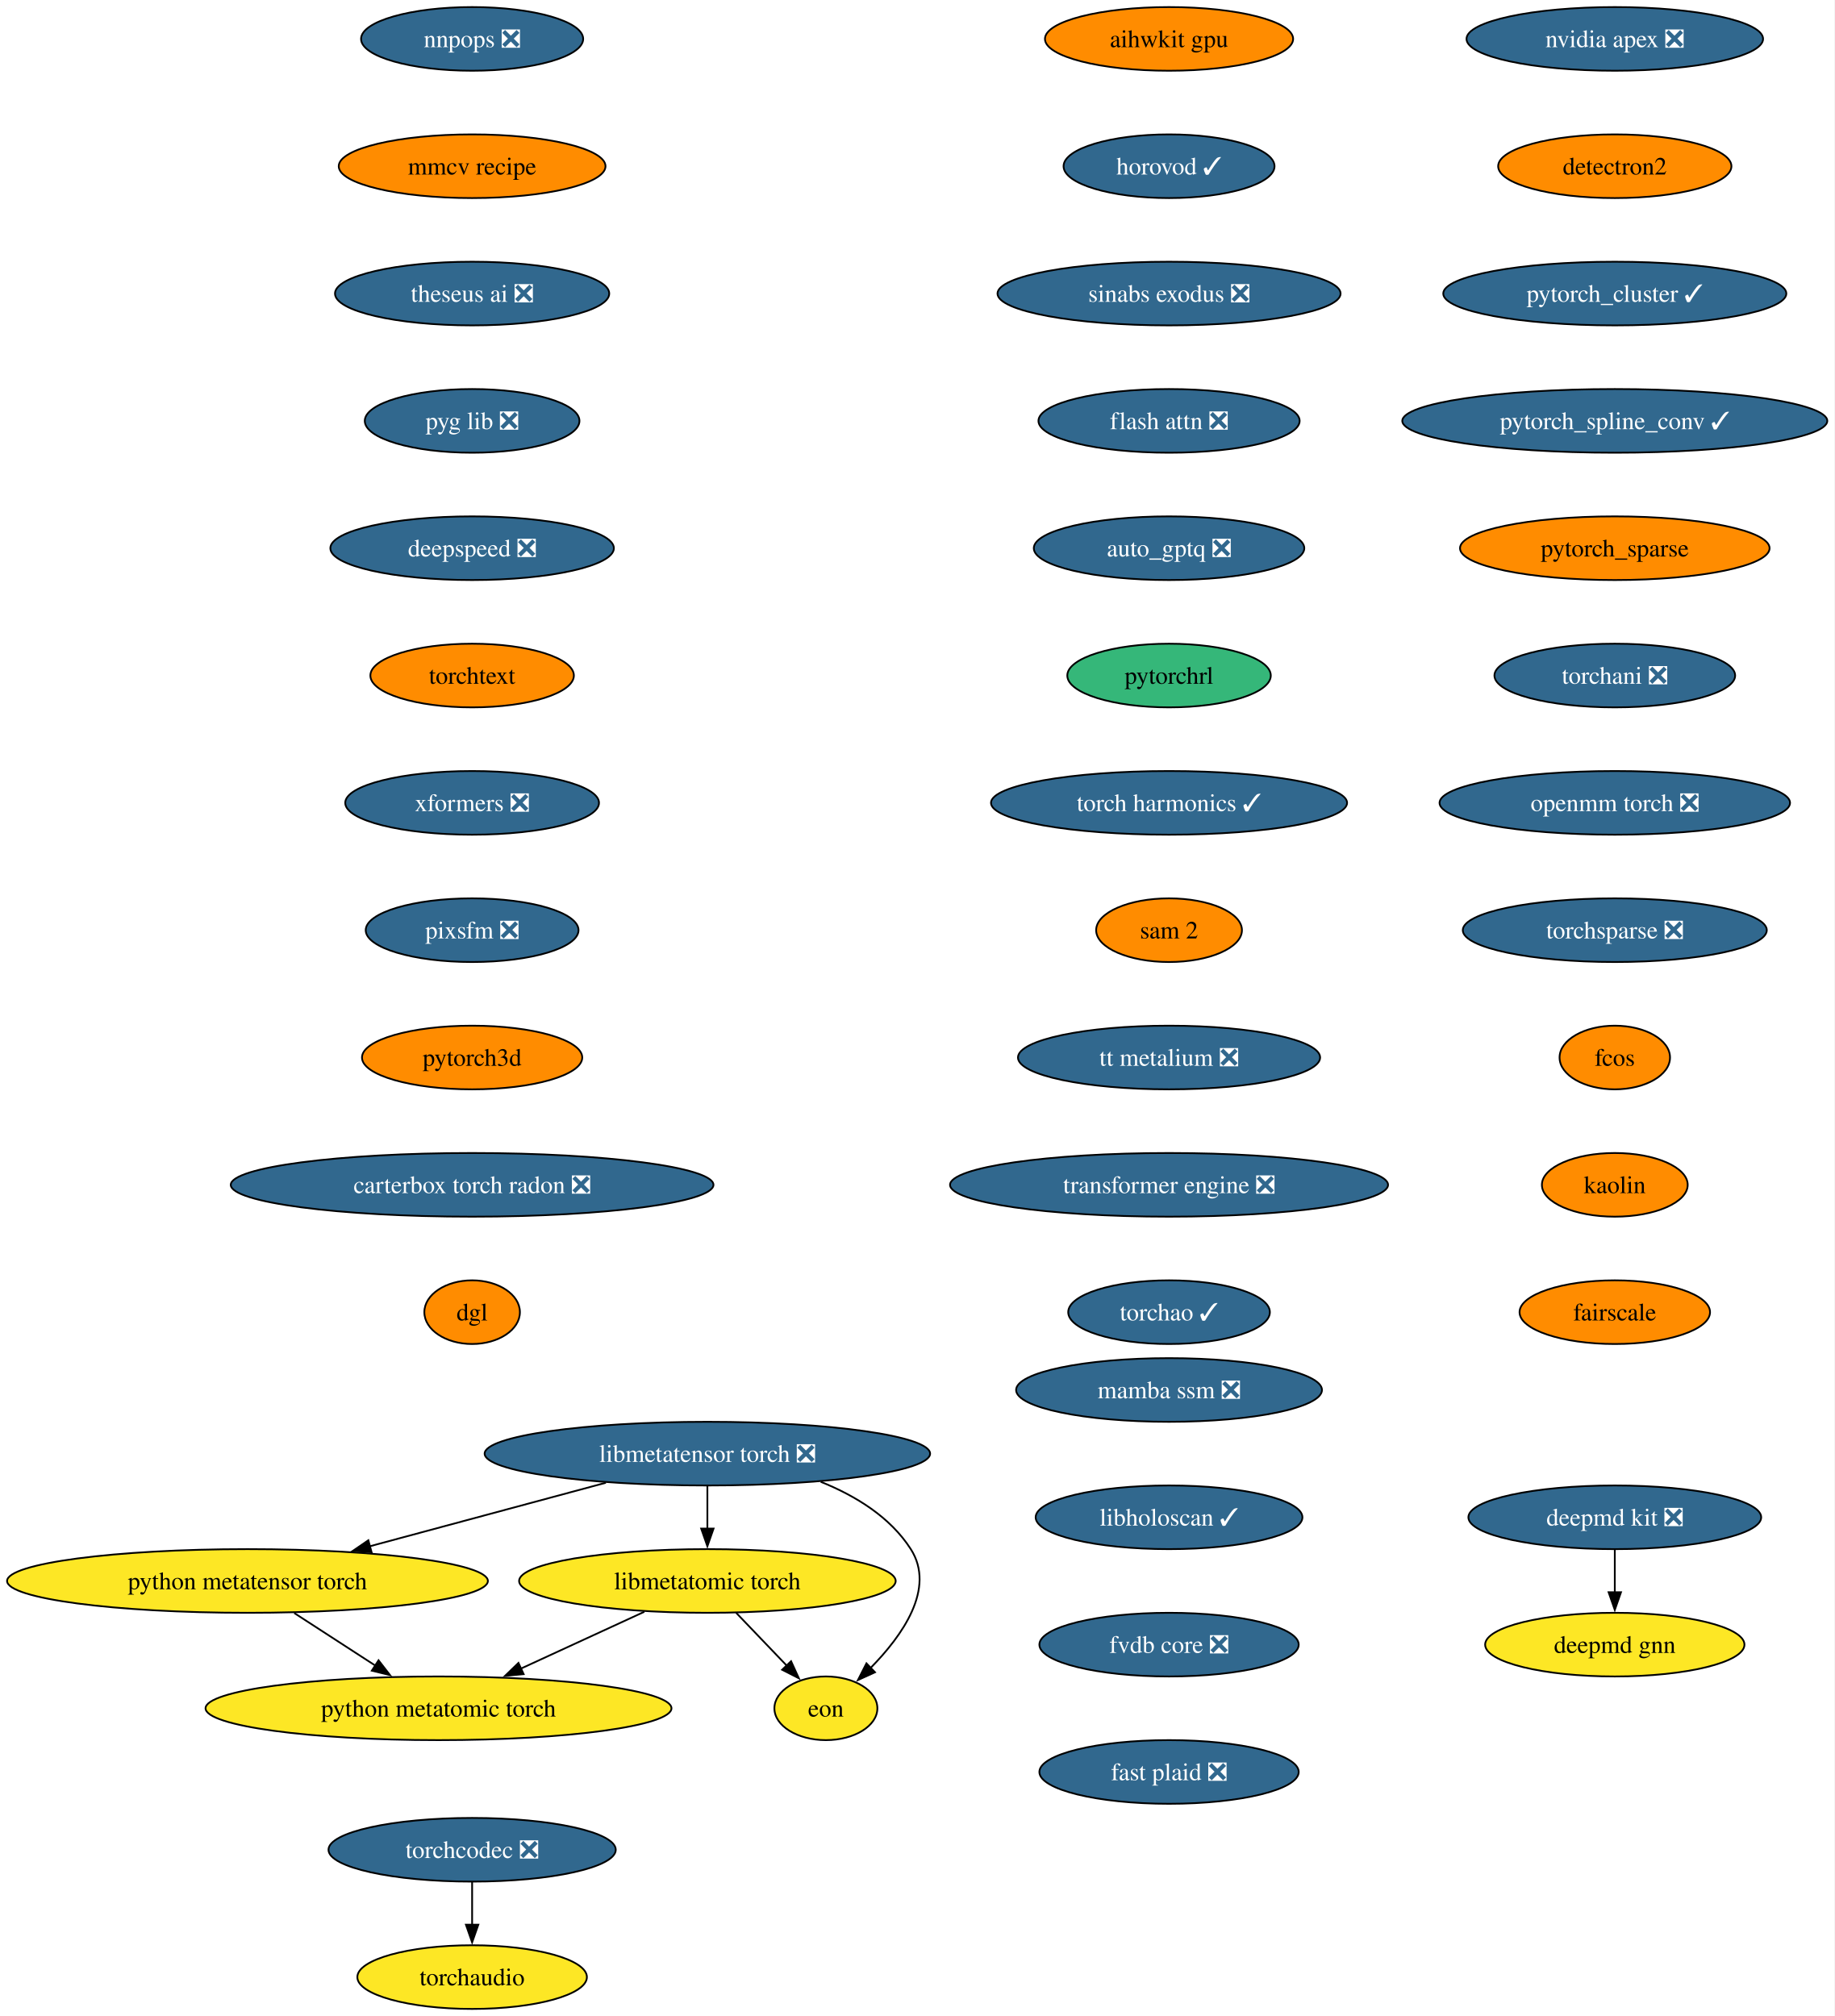
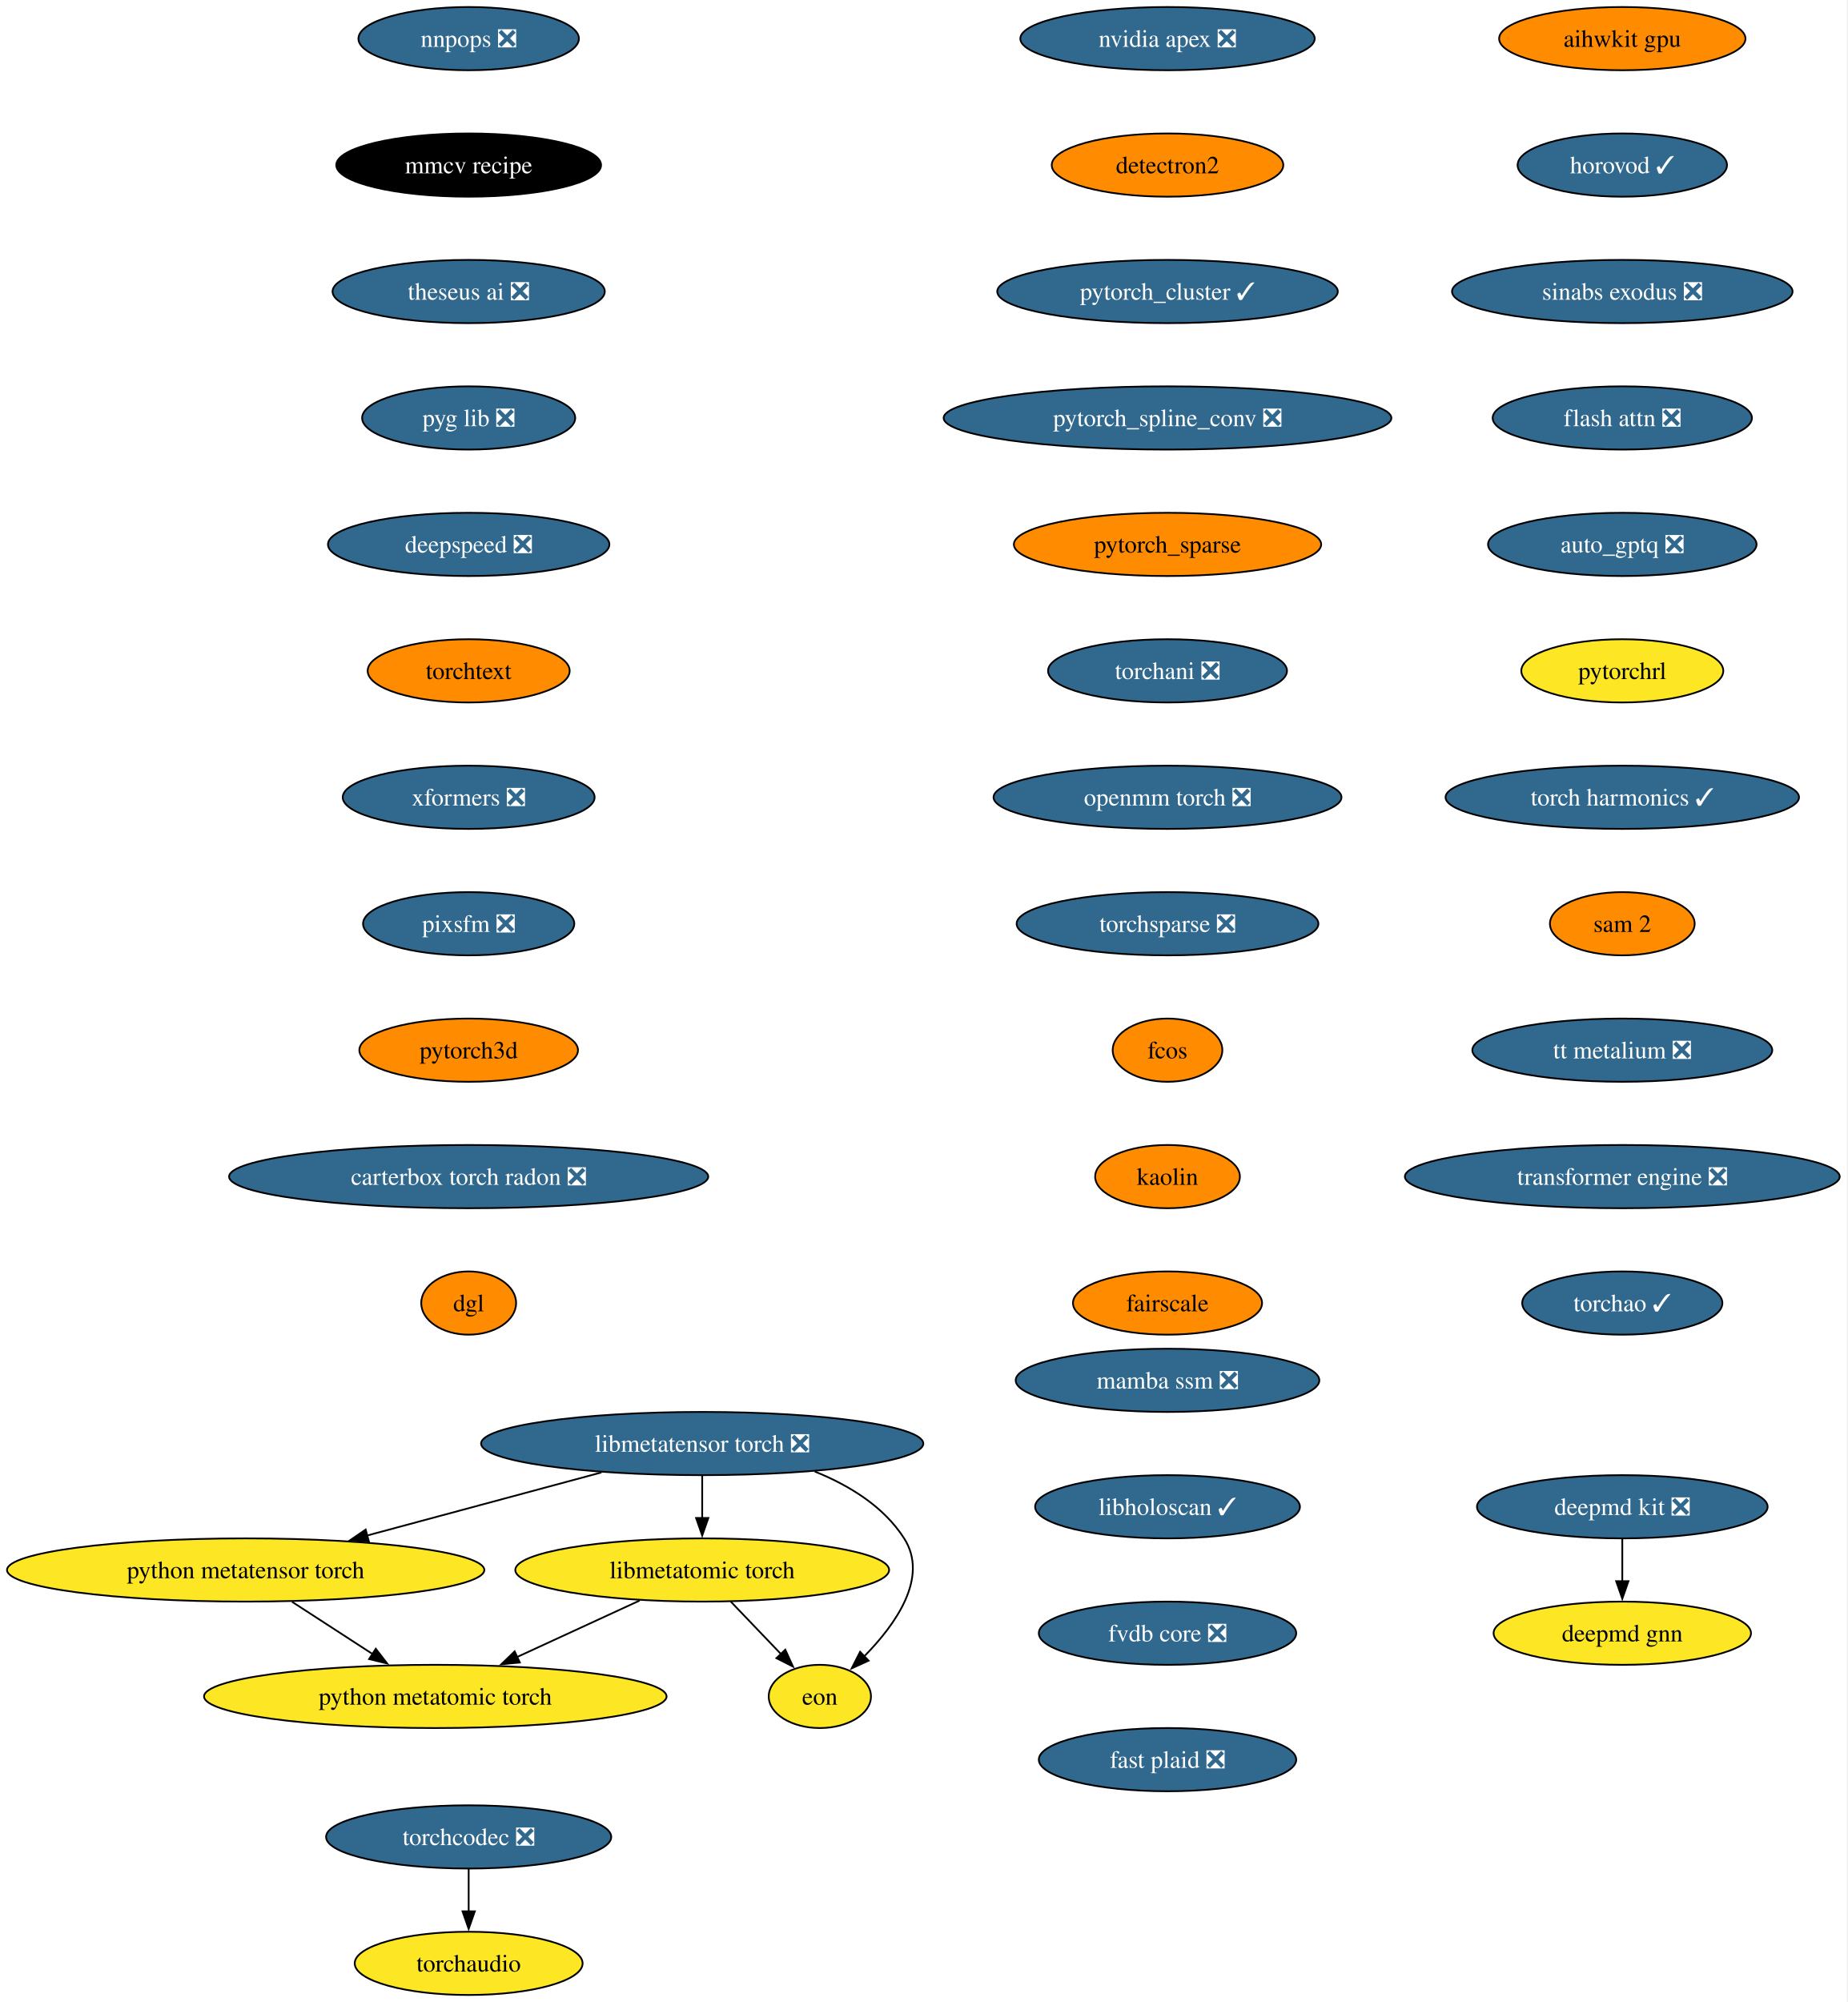
- <svg xmlns="http://www.w3.org/2000/svg" xmlns:xlink="http://www.w3.org/1999/xlink" width="1037pt" height="1140pt" viewBox="0.00 0.00 1037.00 1140.00">
+ <svg xmlns="http://www.w3.org/2000/svg" xmlns:xlink="http://www.w3.org/1999/xlink" width="1052pt" height="1140pt" viewBox="0.00 0.00 1052.00 1140.00">
  <g id="graph0" class="graph" transform="scale(1 1) rotate(0) translate(4 1136)">
-     <polygon fill="white" stroke="none" points="-4,4 -4,-1136 1033.04,-1136 1033.04,4 -4,4" />
+     <polygon fill="white" stroke="none" points="-4,4 -4,-1136 1047.72,-1136 1047.72,4 -4,4" />
    <g id="node1" class="node">
      <g id="a_node1">
        <a xlink:href="https://github.com/conda-forge/deepmd-kit-feedstock/pull/134" xlink:title="deepmd kit ❎">
-           <ellipse fill="#31688e" stroke="black" cx="908.91" cy="-278" rx="82.77" ry="18" />
-           <text xml:space="preserve" text-anchor="middle" x="908.91" y="-273.32" font-family="Times,serif" font-size="14.00" fill="white">deepmd kit ❎</text>
+           <ellipse fill="#31688e" stroke="black" cx="919.91" cy="-278" rx="82.77" ry="18" />
+           <text xml:space="preserve" text-anchor="middle" x="919.91" y="-273.32" font-family="Times,serif" font-size="14.00" fill="white">deepmd kit ❎</text>
        </a>
      </g>
    </g>
    <g id="node2" class="node">
      <g id="a_node2">
        <a xlink:href="https://github.com/conda-forge/deepmd-gnn-feedstock" xlink:title="deepmd gnn">
-           <ellipse fill="#fde725" stroke="black" cx="908.91" cy="-206" rx="73.3" ry="18" />
-           <text xml:space="preserve" text-anchor="middle" x="908.91" y="-201.32" font-family="Times,serif" font-size="14.00">deepmd gnn</text>
+           <ellipse fill="#fde725" stroke="black" cx="919.91" cy="-206" rx="73.3" ry="18" />
+           <text xml:space="preserve" text-anchor="middle" x="919.91" y="-201.32" font-family="Times,serif" font-size="14.00">deepmd gnn</text>
        </a>
      </g>
    </g>
    <g id="edge1" class="edge">
-       <path fill="none" stroke="black" d="M908.91,-259.7C908.91,-252.41 908.91,-243.73 908.91,-235.54" />
-       <polygon fill="black" stroke="black" points="912.41,-235.62 908.91,-225.62 905.41,-235.62 912.41,-235.62" />
+       <path fill="none" stroke="black" d="M919.91,-259.7C919.91,-252.41 919.91,-243.73 919.91,-235.54" />
+       <polygon fill="black" stroke="black" points="923.41,-235.62 919.91,-225.62 916.41,-235.62 923.41,-235.62" />
    </g>
    <g id="node3" class="node">
      <g id="a_node3">
        <a xlink:href="https://github.com/conda-forge/nvidia-apex-feedstock/pull/69" xlink:title="nvidia apex ❎">
-           <ellipse fill="#31688e" stroke="black" cx="908.91" cy="-1114" rx="83.83" ry="18" />
-           <text xml:space="preserve" text-anchor="middle" x="908.91" y="-1109.33" font-family="Times,serif" font-size="14.00" fill="white">nvidia apex ❎</text>
+           <ellipse fill="#31688e" stroke="black" cx="660.91" cy="-1114" rx="83.83" ry="18" />
+           <text xml:space="preserve" text-anchor="middle" x="660.91" y="-1109.33" font-family="Times,serif" font-size="14.00" fill="white">nvidia apex ❎</text>
        </a>
      </g>
    </g>
    <g id="node4" class="node">
      <g id="a_node4">
        <a xlink:href="https://github.com/conda-forge/detectron2-feedstock" xlink:title="detectron2">
-           <ellipse fill="#ff8c00" stroke="black" cx="908.91" cy="-1042" rx="65.94" ry="18" />
-           <text xml:space="preserve" text-anchor="middle" x="908.91" y="-1037.33" font-family="Times,serif" font-size="14.00">detectron2</text>
+           <ellipse fill="#ff8c00" stroke="black" cx="660.91" cy="-1042" rx="65.94" ry="18" />
+           <text xml:space="preserve" text-anchor="middle" x="660.91" y="-1037.33" font-family="Times,serif" font-size="14.00">detectron2</text>
        </a>
      </g>
    </g>
    <g id="node5" class="node">
      <g id="a_node5">
        <a xlink:href="https://github.com/conda-forge/pytorch_cluster-feedstock/pull/69" xlink:title="pytorch_cluster ✓">
-           <ellipse fill="#31688e" stroke="black" cx="908.91" cy="-970" rx="96.98" ry="18" />
-           <text xml:space="preserve" text-anchor="middle" x="908.91" y="-965.33" font-family="Times,serif" font-size="14.00" fill="white">pytorch_cluster ✓</text>
+           <ellipse fill="#31688e" stroke="black" cx="660.91" cy="-970" rx="96.98" ry="18" />
+           <text xml:space="preserve" text-anchor="middle" x="660.91" y="-965.33" font-family="Times,serif" font-size="14.00" fill="white">pytorch_cluster ✓</text>
        </a>
      </g>
    </g>
    <g id="node6" class="node">
      <g id="a_node6">
-         <a xlink:href="https://github.com/conda-forge/pytorch_spline_conv-feedstock/pull/52" xlink:title="pytorch_spline_conv ✓">
-           <ellipse fill="#31688e" stroke="black" cx="908.91" cy="-898" rx="120.13" ry="18" />
-           <text xml:space="preserve" text-anchor="middle" x="908.91" y="-893.33" font-family="Times,serif" font-size="14.00" fill="white">pytorch_spline_conv ✓</text>
+         <a xlink:href="https://github.com/conda-forge/pytorch_spline_conv-feedstock/pull/52" xlink:title="pytorch_spline_conv ❎">
+           <ellipse fill="#31688e" stroke="black" cx="660.91" cy="-898" rx="127.49" ry="18" />
+           <text xml:space="preserve" text-anchor="middle" x="660.91" y="-893.33" font-family="Times,serif" font-size="14.00" fill="white">pytorch_spline_conv ❎</text>
        </a>
      </g>
    </g>
    <g id="node7" class="node">
      <g id="a_node7">
        <a xlink:href="https://github.com/conda-forge/pytorch_sparse-feedstock" xlink:title="pytorch_sparse">
-           <ellipse fill="#ff8c00" stroke="black" cx="908.91" cy="-826" rx="87.51" ry="18" />
-           <text xml:space="preserve" text-anchor="middle" x="908.91" y="-821.33" font-family="Times,serif" font-size="14.00">pytorch_sparse</text>
+           <ellipse fill="#ff8c00" stroke="black" cx="660.91" cy="-826" rx="87.51" ry="18" />
+           <text xml:space="preserve" text-anchor="middle" x="660.91" y="-821.33" font-family="Times,serif" font-size="14.00">pytorch_sparse</text>
        </a>
      </g>
    </g>
    <g id="node8" class="node">
      <g id="a_node8">
        <a xlink:href="https://github.com/conda-forge/torchani-feedstock/pull/63" xlink:title="torchani ❎">
-           <ellipse fill="#31688e" stroke="black" cx="908.91" cy="-754" rx="68.04" ry="18" />
-           <text xml:space="preserve" text-anchor="middle" x="908.91" y="-749.33" font-family="Times,serif" font-size="14.00" fill="white">torchani ❎</text>
+           <ellipse fill="#31688e" stroke="black" cx="660.91" cy="-754" rx="68.04" ry="18" />
+           <text xml:space="preserve" text-anchor="middle" x="660.91" y="-749.33" font-family="Times,serif" font-size="14.00" fill="white">torchani ❎</text>
        </a>
      </g>
    </g>
    <g id="node9" class="node">
      <g id="a_node9">
        <a xlink:href="https://github.com/conda-forge/openmm-torch-feedstock/pull/77" xlink:title="openmm torch ❎">
-           <ellipse fill="#31688e" stroke="black" cx="908.91" cy="-682" rx="99.08" ry="18" />
-           <text xml:space="preserve" text-anchor="middle" x="908.91" y="-677.33" font-family="Times,serif" font-size="14.00" fill="white">openmm torch ❎</text>
+           <ellipse fill="#31688e" stroke="black" cx="660.91" cy="-682" rx="99.08" ry="18" />
+           <text xml:space="preserve" text-anchor="middle" x="660.91" y="-677.33" font-family="Times,serif" font-size="14.00" fill="white">openmm torch ❎</text>
        </a>
      </g>
    </g>
    <g id="node10" class="node">
      <g id="a_node10">
        <a xlink:href="https://github.com/conda-forge/torchsparse-feedstock/pull/48" xlink:title="torchsparse ❎">
-           <ellipse fill="#31688e" stroke="black" cx="908.91" cy="-610" rx="85.93" ry="18" />
-           <text xml:space="preserve" text-anchor="middle" x="908.91" y="-605.33" font-family="Times,serif" font-size="14.00" fill="white">torchsparse ❎</text>
+           <ellipse fill="#31688e" stroke="black" cx="660.91" cy="-610" rx="85.93" ry="18" />
+           <text xml:space="preserve" text-anchor="middle" x="660.91" y="-605.33" font-family="Times,serif" font-size="14.00" fill="white">torchsparse ❎</text>
        </a>
      </g>
    </g>
    <g id="node11" class="node">
      <g id="a_node11">
        <a xlink:href="https://github.com/conda-forge/fcos-feedstock" xlink:title="fcos">
-           <ellipse fill="#ff8c00" stroke="black" cx="908.91" cy="-538" rx="31.22" ry="18" />
-           <text xml:space="preserve" text-anchor="middle" x="908.91" y="-533.33" font-family="Times,serif" font-size="14.00">fcos</text>
+           <ellipse fill="#ff8c00" stroke="black" cx="660.91" cy="-538" rx="31.22" ry="18" />
+           <text xml:space="preserve" text-anchor="middle" x="660.91" y="-533.33" font-family="Times,serif" font-size="14.00">fcos</text>
        </a>
      </g>
    </g>
    <g id="node12" class="node">
      <g id="a_node12">
        <a xlink:href="https://github.com/conda-forge/kaolin-feedstock" xlink:title="kaolin">
-           <ellipse fill="#ff8c00" stroke="black" cx="908.91" cy="-466" rx="41.21" ry="18" />
-           <text xml:space="preserve" text-anchor="middle" x="908.91" y="-461.32" font-family="Times,serif" font-size="14.00">kaolin</text>
+           <ellipse fill="#ff8c00" stroke="black" cx="660.91" cy="-466" rx="41.21" ry="18" />
+           <text xml:space="preserve" text-anchor="middle" x="660.91" y="-461.32" font-family="Times,serif" font-size="14.00">kaolin</text>
        </a>
      </g>
    </g>
    <g id="node13" class="node">
      <g id="a_node13">
        <a xlink:href="https://github.com/conda-forge/fairscale-feedstock" xlink:title="fairscale">
-           <ellipse fill="#ff8c00" stroke="black" cx="908.91" cy="-394" rx="53.84" ry="18" />
-           <text xml:space="preserve" text-anchor="middle" x="908.91" y="-389.32" font-family="Times,serif" font-size="14.00">fairscale</text>
+           <ellipse fill="#ff8c00" stroke="black" cx="660.91" cy="-394" rx="53.84" ry="18" />
+           <text xml:space="preserve" text-anchor="middle" x="660.91" y="-389.32" font-family="Times,serif" font-size="14.00">fairscale</text>
        </a>
      </g>
    </g>
    <g id="node14" class="node">
      <g id="a_node14">
        <a xlink:href="https://github.com/conda-forge/nnpops-feedstock/pull/57" xlink:title="nnpops ❎">
          <ellipse fill="#31688e" stroke="black" cx="262.91" cy="-1114" rx="62.78" ry="18" />
          <text xml:space="preserve" text-anchor="middle" x="262.91" y="-1109.33" font-family="Times,serif" font-size="14.00" fill="white">nnpops ❎</text>
        </a>
      </g>
    </g>
    <g id="node15" class="node">
      <g id="a_node15">
        <a xlink:href="https://github.com/conda-forge/mmcv-recipe-feedstock" xlink:title="mmcv recipe">
-           <ellipse fill="#ff8c00" stroke="black" cx="262.91" cy="-1042" rx="75.41" ry="18" />
-           <text xml:space="preserve" text-anchor="middle" x="262.91" y="-1037.33" font-family="Times,serif" font-size="14.00">mmcv recipe</text>
+           <ellipse fill="#000000" stroke="black" cx="262.91" cy="-1042" rx="75.41" ry="18" />
+           <text xml:space="preserve" text-anchor="middle" x="262.91" y="-1037.33" font-family="Times,serif" font-size="14.00" fill="white">mmcv recipe</text>
        </a>
      </g>
    </g>
    <g id="node16" class="node">
      <g id="a_node16">
        <a xlink:href="https://github.com/conda-forge/theseus-ai-feedstock/pull/35" xlink:title="theseus ai ❎">
          <ellipse fill="#31688e" stroke="black" cx="262.91" cy="-970" rx="77.52" ry="18" />
          <text xml:space="preserve" text-anchor="middle" x="262.91" y="-965.33" font-family="Times,serif" font-size="14.00" fill="white">theseus ai ❎</text>
        </a>
      </g>
    </g>
    <g id="node17" class="node">
      <g id="a_node17">
        <a xlink:href="https://github.com/conda-forge/pyg-lib-feedstock/pull/52" xlink:title="pyg lib ❎">
          <ellipse fill="#31688e" stroke="black" cx="262.91" cy="-898" rx="60.68" ry="18" />
          <text xml:space="preserve" text-anchor="middle" x="262.91" y="-893.33" font-family="Times,serif" font-size="14.00" fill="white">pyg lib ❎</text>
        </a>
      </g>
    </g>
    <g id="node18" class="node">
      <g id="a_node18">
        <a xlink:href="https://github.com/conda-forge/deepspeed-feedstock/pull/122" xlink:title="deepspeed ❎">
          <ellipse fill="#31688e" stroke="black" cx="262.91" cy="-826" rx="80.14" ry="18" />
          <text xml:space="preserve" text-anchor="middle" x="262.91" y="-821.33" font-family="Times,serif" font-size="14.00" fill="white">deepspeed ❎</text>
        </a>
      </g>
    </g>
    <g id="node19" class="node">
      <g id="a_node19">
        <a xlink:href="https://github.com/conda-forge/torchtext-feedstock" xlink:title="torchtext">
          <ellipse fill="#ff8c00" stroke="black" cx="262.91" cy="-754" rx="57.52" ry="18" />
          <text xml:space="preserve" text-anchor="middle" x="262.91" y="-749.33" font-family="Times,serif" font-size="14.00">torchtext</text>
        </a>
      </g>
    </g>
    <g id="node20" class="node">
      <g id="a_node20">
        <a xlink:href="https://github.com/conda-forge/xformers-feedstock/pull/73" xlink:title="xformers ❎">
          <ellipse fill="#31688e" stroke="black" cx="262.91" cy="-682" rx="71.73" ry="18" />
          <text xml:space="preserve" text-anchor="middle" x="262.91" y="-677.33" font-family="Times,serif" font-size="14.00" fill="white">xformers ❎</text>
        </a>
      </g>
    </g>
    <g id="node21" class="node">
      <g id="a_node21">
        <a xlink:href="https://github.com/conda-forge/pixsfm-feedstock/pull/47" xlink:title="pixsfm ❎">
          <ellipse fill="#31688e" stroke="black" cx="262.91" cy="-610" rx="60.15" ry="18" />
          <text xml:space="preserve" text-anchor="middle" x="262.91" y="-605.33" font-family="Times,serif" font-size="14.00" fill="white">pixsfm ❎</text>
        </a>
      </g>
    </g>
    <g id="node22" class="node">
      <g id="a_node22">
        <a xlink:href="https://github.com/conda-forge/pytorch3d-feedstock" xlink:title="pytorch3d">
          <ellipse fill="#ff8c00" stroke="black" cx="262.91" cy="-538" rx="62.26" ry="18" />
          <text xml:space="preserve" text-anchor="middle" x="262.91" y="-533.33" font-family="Times,serif" font-size="14.00">pytorch3d</text>
        </a>
      </g>
    </g>
    <g id="node23" class="node">
      <g id="a_node23">
        <a xlink:href="https://github.com/conda-forge/carterbox-torch-radon-feedstock/pull/29" xlink:title="carterbox torch radon ❎">
          <ellipse fill="#31688e" stroke="black" cx="262.91" cy="-466" rx="136.44" ry="18" />
          <text xml:space="preserve" text-anchor="middle" x="262.91" y="-461.32" font-family="Times,serif" font-size="14.00" fill="white">carterbox torch radon ❎</text>
        </a>
      </g>
    </g>
    <g id="node24" class="node">
      <g id="a_node24">
        <a xlink:href="https://github.com/conda-forge/dgl-feedstock" xlink:title="dgl">
          <ellipse fill="#ff8c00" stroke="black" cx="262.91" cy="-394" rx="27.01" ry="18" />
          <text xml:space="preserve" text-anchor="middle" x="262.91" y="-389.32" font-family="Times,serif" font-size="14.00">dgl</text>
        </a>
      </g>
    </g>
    <g id="node25" class="node">
      <g id="a_node25">
        <a xlink:href="https://github.com/conda-forge/aihwkit-gpu-feedstock" xlink:title="aihwkit gpu">
-           <ellipse fill="#ff8c00" stroke="black" cx="656.91" cy="-1114" rx="70.15" ry="18" />
-           <text xml:space="preserve" text-anchor="middle" x="656.91" y="-1109.33" font-family="Times,serif" font-size="14.00">aihwkit gpu</text>
+           <ellipse fill="#ff8c00" stroke="black" cx="919.91" cy="-1114" rx="70.15" ry="18" />
+           <text xml:space="preserve" text-anchor="middle" x="919.91" y="-1109.33" font-family="Times,serif" font-size="14.00">aihwkit gpu</text>
        </a>
      </g>
    </g>
    <g id="node26" class="node">
      <g id="a_node26">
        <a xlink:href="https://github.com/conda-forge/horovod-feedstock/pull/47" xlink:title="horovod ✓">
-           <ellipse fill="#31688e" stroke="black" cx="656.91" cy="-1042" rx="59.63" ry="18" />
-           <text xml:space="preserve" text-anchor="middle" x="656.91" y="-1037.33" font-family="Times,serif" font-size="14.00" fill="white">horovod ✓</text>
+           <ellipse fill="#31688e" stroke="black" cx="919.91" cy="-1042" rx="59.63" ry="18" />
+           <text xml:space="preserve" text-anchor="middle" x="919.91" y="-1037.33" font-family="Times,serif" font-size="14.00" fill="white">horovod ✓</text>
        </a>
      </g>
    </g>
    <g id="node27" class="node">
      <g id="a_node27">
        <a xlink:href="https://github.com/conda-forge/sinabs-exodus-feedstock/pull/27" xlink:title="sinabs exodus ❎">
-           <ellipse fill="#31688e" stroke="black" cx="656.91" cy="-970" rx="96.98" ry="18" />
-           <text xml:space="preserve" text-anchor="middle" x="656.91" y="-965.33" font-family="Times,serif" font-size="14.00" fill="white">sinabs exodus ❎</text>
+           <ellipse fill="#31688e" stroke="black" cx="919.91" cy="-970" rx="96.98" ry="18" />
+           <text xml:space="preserve" text-anchor="middle" x="919.91" y="-965.33" font-family="Times,serif" font-size="14.00" fill="white">sinabs exodus ❎</text>
        </a>
      </g>
    </g>
    <g id="node28" class="node">
      <g id="a_node28">
        <a xlink:href="https://github.com/conda-forge/flash-attn-feedstock/pull/49" xlink:title="flash attn ❎">
-           <ellipse fill="#31688e" stroke="black" cx="656.91" cy="-898" rx="73.83" ry="18" />
-           <text xml:space="preserve" text-anchor="middle" x="656.91" y="-893.33" font-family="Times,serif" font-size="14.00" fill="white">flash attn ❎</text>
+           <ellipse fill="#31688e" stroke="black" cx="919.91" cy="-898" rx="73.83" ry="18" />
+           <text xml:space="preserve" text-anchor="middle" x="919.91" y="-893.33" font-family="Times,serif" font-size="14.00" fill="white">flash attn ❎</text>
        </a>
      </g>
    </g>
    <g id="node29" class="node">
      <g id="a_node29">
        <a xlink:href="https://github.com/conda-forge/auto_gptq-feedstock/pull/24" xlink:title="auto_gptq ❎">
-           <ellipse fill="#31688e" stroke="black" cx="656.91" cy="-826" rx="76.46" ry="18" />
-           <text xml:space="preserve" text-anchor="middle" x="656.91" y="-821.33" font-family="Times,serif" font-size="14.00" fill="white">auto_gptq ❎</text>
+           <ellipse fill="#31688e" stroke="black" cx="919.91" cy="-826" rx="76.46" ry="18" />
+           <text xml:space="preserve" text-anchor="middle" x="919.91" y="-821.33" font-family="Times,serif" font-size="14.00" fill="white">auto_gptq ❎</text>
        </a>
      </g>
    </g>
    <g id="node30" class="node">
      <g id="a_node30">
        <a xlink:href="https://github.com/conda-forge/pytorchrl-feedstock" xlink:title="pytorchrl">
-           <ellipse fill="#35b779" stroke="black" cx="656.91" cy="-754" rx="57.52" ry="18" />
-           <text xml:space="preserve" text-anchor="middle" x="656.91" y="-749.33" font-family="Times,serif" font-size="14.00">pytorchrl</text>
+           <ellipse fill="#fde725" stroke="black" cx="919.91" cy="-754" rx="57.52" ry="18" />
+           <text xml:space="preserve" text-anchor="middle" x="919.91" y="-749.33" font-family="Times,serif" font-size="14.00">pytorchrl</text>
        </a>
      </g>
    </g>
    <g id="node36" class="node">
      <g id="a_node36">
        <a xlink:href="https://github.com/conda-forge/torch-harmonics-feedstock/pull/27" xlink:title="torch harmonics ✓">
-           <ellipse fill="#31688e" stroke="black" cx="656.91" cy="-682" rx="100.66" ry="18" />
-           <text xml:space="preserve" text-anchor="middle" x="656.91" y="-677.33" font-family="Times,serif" font-size="14.00" fill="white">torch harmonics ✓</text>
+           <ellipse fill="#31688e" stroke="black" cx="919.91" cy="-682" rx="100.66" ry="18" />
+           <text xml:space="preserve" text-anchor="middle" x="919.91" y="-677.33" font-family="Times,serif" font-size="14.00" fill="white">torch harmonics ✓</text>
        </a>
      </g>
    </g>
    <g id="node31" class="node">
      <g id="a_node31">
        <a xlink:href="https://github.com/conda-forge/libmetatensor-torch-feedstock/pull/41" xlink:title="libmetatensor torch ❎">
          <ellipse fill="#31688e" stroke="black" cx="395.91" cy="-314" rx="125.92" ry="18" />
          <text xml:space="preserve" text-anchor="middle" x="395.91" y="-309.32" font-family="Times,serif" font-size="14.00" fill="white">libmetatensor torch ❎</text>
        </a>
      </g>
    </g>
    <g id="node32" class="node">
      <g id="a_node32">
        <a xlink:href="https://github.com/conda-forge/python-metatensor-torch-feedstock" xlink:title="python metatensor torch">
          <ellipse fill="#fde725" stroke="black" cx="135.91" cy="-242" rx="135.91" ry="18" />
          <text xml:space="preserve" text-anchor="middle" x="135.91" y="-237.32" font-family="Times,serif" font-size="14.00">python metatensor torch</text>
        </a>
      </g>
    </g>
    <g id="edge27" class="edge">
      <path fill="none" stroke="black" d="M338.53,-297.55C299.13,-286.94 246.63,-272.81 204.94,-261.59" />
      <polygon fill="black" stroke="black" points="206.07,-258.26 195.51,-259.04 204.25,-265.02 206.07,-258.26" />
    </g>
    <g id="node33" class="node">
      <g id="a_node33">
        <a xlink:href="https://github.com/conda-forge/libmetatomic-torch-feedstock" xlink:title="libmetatomic torch">
          <ellipse fill="#fde725" stroke="black" cx="395.91" cy="-242" rx="106.45" ry="18" />
          <text xml:space="preserve" text-anchor="middle" x="395.91" y="-237.32" font-family="Times,serif" font-size="14.00">libmetatomic torch</text>
        </a>
      </g>
    </g>
    <g id="edge28" class="edge">
      <path fill="none" stroke="black" d="M395.91,-295.7C395.91,-288.41 395.91,-279.73 395.91,-271.54" />
      <polygon fill="black" stroke="black" points="399.41,-271.62 395.91,-261.62 392.41,-271.62 399.41,-271.62" />
    </g>
    <g id="node34" class="node">
      <g id="a_node34">
        <a xlink:href="https://github.com/conda-forge/eon-feedstock" xlink:title="eon">
          <ellipse fill="#fde725" stroke="black" cx="462.91" cy="-170" rx="29.11" ry="18" />
          <text xml:space="preserve" text-anchor="middle" x="462.91" y="-165.32" font-family="Times,serif" font-size="14.00">eon</text>
        </a>
      </g>
    </g>
    <g id="edge29" class="edge">
      <path fill="none" stroke="black" d="M459.98,-298.09C479.72,-290.16 499.3,-278.14 510.91,-260 525.11,-237.82 506.18,-211.07 488.08,-192.72" />
      <polygon fill="black" stroke="black" points="490.68,-190.37 481.03,-185.98 485.84,-195.42 490.68,-190.37" />
    </g>
    <g id="node35" class="node">
      <g id="a_node35">
        <a xlink:href="https://github.com/conda-forge/python-metatomic-torch-feedstock" xlink:title="python metatomic torch">
          <ellipse fill="#fde725" stroke="black" cx="243.91" cy="-170" rx="131.7" ry="18" />
          <text xml:space="preserve" text-anchor="middle" x="243.91" y="-165.32" font-family="Times,serif" font-size="14.00">python metatomic torch</text>
        </a>
      </g>
    </g>
    <g id="edge30" class="edge">
      <path fill="none" stroke="black" d="M162.33,-223.88C176.16,-214.91 193.29,-203.81 208.28,-194.09" />
      <polygon fill="black" stroke="black" points="210.01,-197.15 216.49,-188.77 206.2,-191.27 210.01,-197.15" />
    </g>
    <g id="edge31" class="edge">
      <path fill="none" stroke="black" d="M412.13,-224.05C420.76,-215.04 431.49,-203.83 440.86,-194.04" />
      <polygon fill="black" stroke="black" points="443.23,-196.63 447.62,-186.98 438.17,-191.79 443.23,-196.63" />
    </g>
    <g id="edge32" class="edge">
      <path fill="none" stroke="black" d="M360.27,-224.59C339.44,-214.99 312.91,-202.78 290.45,-192.43" />
      <polygon fill="black" stroke="black" points="292.04,-189.31 281.49,-188.31 289.11,-195.67 292.04,-189.31" />
    </g>
    <g id="node37" class="node">
      <g id="a_node37">
        <a xlink:href="https://github.com/conda-forge/sam-2-feedstock" xlink:title="sam 2">
-           <ellipse fill="#ff8c00" stroke="black" cx="656.91" cy="-610" rx="41.21" ry="18" />
-           <text xml:space="preserve" text-anchor="middle" x="656.91" y="-605.33" font-family="Times,serif" font-size="14.00">sam 2</text>
+           <ellipse fill="#ff8c00" stroke="black" cx="919.91" cy="-610" rx="41.21" ry="18" />
+           <text xml:space="preserve" text-anchor="middle" x="919.91" y="-605.33" font-family="Times,serif" font-size="14.00">sam 2</text>
        </a>
      </g>
    </g>
    <g id="node39" class="node">
      <g id="a_node39">
        <a xlink:href="https://github.com/conda-forge/tt-metalium-feedstock/pull/24" xlink:title="tt metalium ❎">
-           <ellipse fill="#31688e" stroke="black" cx="656.91" cy="-538" rx="85.41" ry="18" />
-           <text xml:space="preserve" text-anchor="middle" x="656.91" y="-533.33" font-family="Times,serif" font-size="14.00" fill="white">tt metalium ❎</text>
+           <ellipse fill="#31688e" stroke="black" cx="919.91" cy="-538" rx="85.41" ry="18" />
+           <text xml:space="preserve" text-anchor="middle" x="919.91" y="-533.33" font-family="Times,serif" font-size="14.00" fill="white">tt metalium ❎</text>
        </a>
      </g>
    </g>
    <g id="node38" class="node">
      <g id="a_node38">
        <a xlink:href="https://github.com/conda-forge/torchaudio-feedstock" xlink:title="torchaudio">
          <ellipse fill="#fde725" stroke="black" cx="262.91" cy="-18" rx="64.89" ry="18" />
          <text xml:space="preserve" text-anchor="middle" x="262.91" y="-13.32" font-family="Times,serif" font-size="14.00">torchaudio</text>
        </a>
      </g>
    </g>
    <g id="node40" class="node">
      <g id="a_node40">
        <a xlink:href="https://github.com/conda-forge/transformer-engine-feedstock/pull/41" xlink:title="transformer engine ❎">
-           <ellipse fill="#31688e" stroke="black" cx="656.91" cy="-466" rx="123.81" ry="18" />
-           <text xml:space="preserve" text-anchor="middle" x="656.91" y="-461.32" font-family="Times,serif" font-size="14.00" fill="white">transformer engine ❎</text>
+           <ellipse fill="#31688e" stroke="black" cx="919.91" cy="-466" rx="123.81" ry="18" />
+           <text xml:space="preserve" text-anchor="middle" x="919.91" y="-461.32" font-family="Times,serif" font-size="14.00" fill="white">transformer engine ❎</text>
        </a>
      </g>
    </g>
    <g id="node42" class="node">
      <g id="a_node42">
        <a xlink:href="https://github.com/conda-forge/torchao-feedstock/pull/17" xlink:title="torchao ✓">
-           <ellipse fill="#31688e" stroke="black" cx="656.91" cy="-394" rx="57" ry="18" />
-           <text xml:space="preserve" text-anchor="middle" x="656.91" y="-389.32" font-family="Times,serif" font-size="14.00" fill="white">torchao ✓</text>
+           <ellipse fill="#31688e" stroke="black" cx="919.91" cy="-394" rx="57" ry="18" />
+           <text xml:space="preserve" text-anchor="middle" x="919.91" y="-389.32" font-family="Times,serif" font-size="14.00" fill="white">torchao ✓</text>
        </a>
      </g>
    </g>
    <g id="node41" class="node">
      <g id="a_node41">
        <a xlink:href="https://github.com/conda-forge/torchcodec-feedstock/pull/70" xlink:title="torchcodec ❎">
          <ellipse fill="#31688e" stroke="black" cx="262.91" cy="-90" rx="81.2" ry="18" />
          <text xml:space="preserve" text-anchor="middle" x="262.91" y="-85.33" font-family="Times,serif" font-size="14.00" fill="white">torchcodec ❎</text>
        </a>
      </g>
    </g>
    <g id="edge37" class="edge">
      <path fill="none" stroke="black" d="M262.91,-71.7C262.91,-64.41 262.91,-55.73 262.91,-47.54" />
      <polygon fill="black" stroke="black" points="266.41,-47.62 262.91,-37.62 259.41,-47.62 266.41,-47.62" />
    </g>
    <g id="node43" class="node">
      <g id="a_node43">
        <a xlink:href="https://github.com/conda-forge/mamba-ssm-feedstock/pull/16" xlink:title="mamba ssm ❎">
-           <ellipse fill="#31688e" stroke="black" cx="656.91" cy="-350" rx="86.46" ry="18" />
-           <text xml:space="preserve" text-anchor="middle" x="656.91" y="-345.32" font-family="Times,serif" font-size="14.00" fill="white">mamba ssm ❎</text>
+           <ellipse fill="#31688e" stroke="black" cx="660.91" cy="-350" rx="86.46" ry="18" />
+           <text xml:space="preserve" text-anchor="middle" x="660.91" y="-345.32" font-family="Times,serif" font-size="14.00" fill="white">mamba ssm ❎</text>
        </a>
      </g>
    </g>
    <g id="node44" class="node">
      <g id="a_node44">
        <a xlink:href="https://github.com/conda-forge/libholoscan-feedstock/pull/14" xlink:title="libholoscan ✓">
-           <ellipse fill="#31688e" stroke="black" cx="656.91" cy="-278" rx="75.41" ry="18" />
-           <text xml:space="preserve" text-anchor="middle" x="656.91" y="-273.32" font-family="Times,serif" font-size="14.00" fill="white">libholoscan ✓</text>
+           <ellipse fill="#31688e" stroke="black" cx="660.91" cy="-278" rx="75.41" ry="18" />
+           <text xml:space="preserve" text-anchor="middle" x="660.91" y="-273.32" font-family="Times,serif" font-size="14.00" fill="white">libholoscan ✓</text>
        </a>
      </g>
    </g>
    <g id="node45" class="node">
      <g id="a_node45">
        <a xlink:href="https://github.com/conda-forge/fvdb-core-feedstock/pull/35" xlink:title="fvdb core ❎">
-           <ellipse fill="#31688e" stroke="black" cx="656.91" cy="-206" rx="73.3" ry="18" />
-           <text xml:space="preserve" text-anchor="middle" x="656.91" y="-201.33" font-family="Times,serif" font-size="14.00" fill="white">fvdb core ❎</text>
+           <ellipse fill="#31688e" stroke="black" cx="660.91" cy="-206" rx="73.3" ry="18" />
+           <text xml:space="preserve" text-anchor="middle" x="660.91" y="-201.33" font-family="Times,serif" font-size="14.00" fill="white">fvdb core ❎</text>
        </a>
      </g>
    </g>
    <g id="node46" class="node">
      <g id="a_node46">
        <a xlink:href="https://github.com/conda-forge/fast-plaid-feedstock/pull/4" xlink:title="fast plaid ❎">
-           <ellipse fill="#31688e" stroke="black" cx="656.91" cy="-134" rx="73.3" ry="18" />
-           <text xml:space="preserve" text-anchor="middle" x="656.91" y="-129.32" font-family="Times,serif" font-size="14.00" fill="white">fast plaid ❎</text>
+           <ellipse fill="#31688e" stroke="black" cx="660.91" cy="-134" rx="73.3" ry="18" />
+           <text xml:space="preserve" text-anchor="middle" x="660.91" y="-129.32" font-family="Times,serif" font-size="14.00" fill="white">fast plaid ❎</text>
        </a>
      </g>
    </g>
  </g>
</svg>
